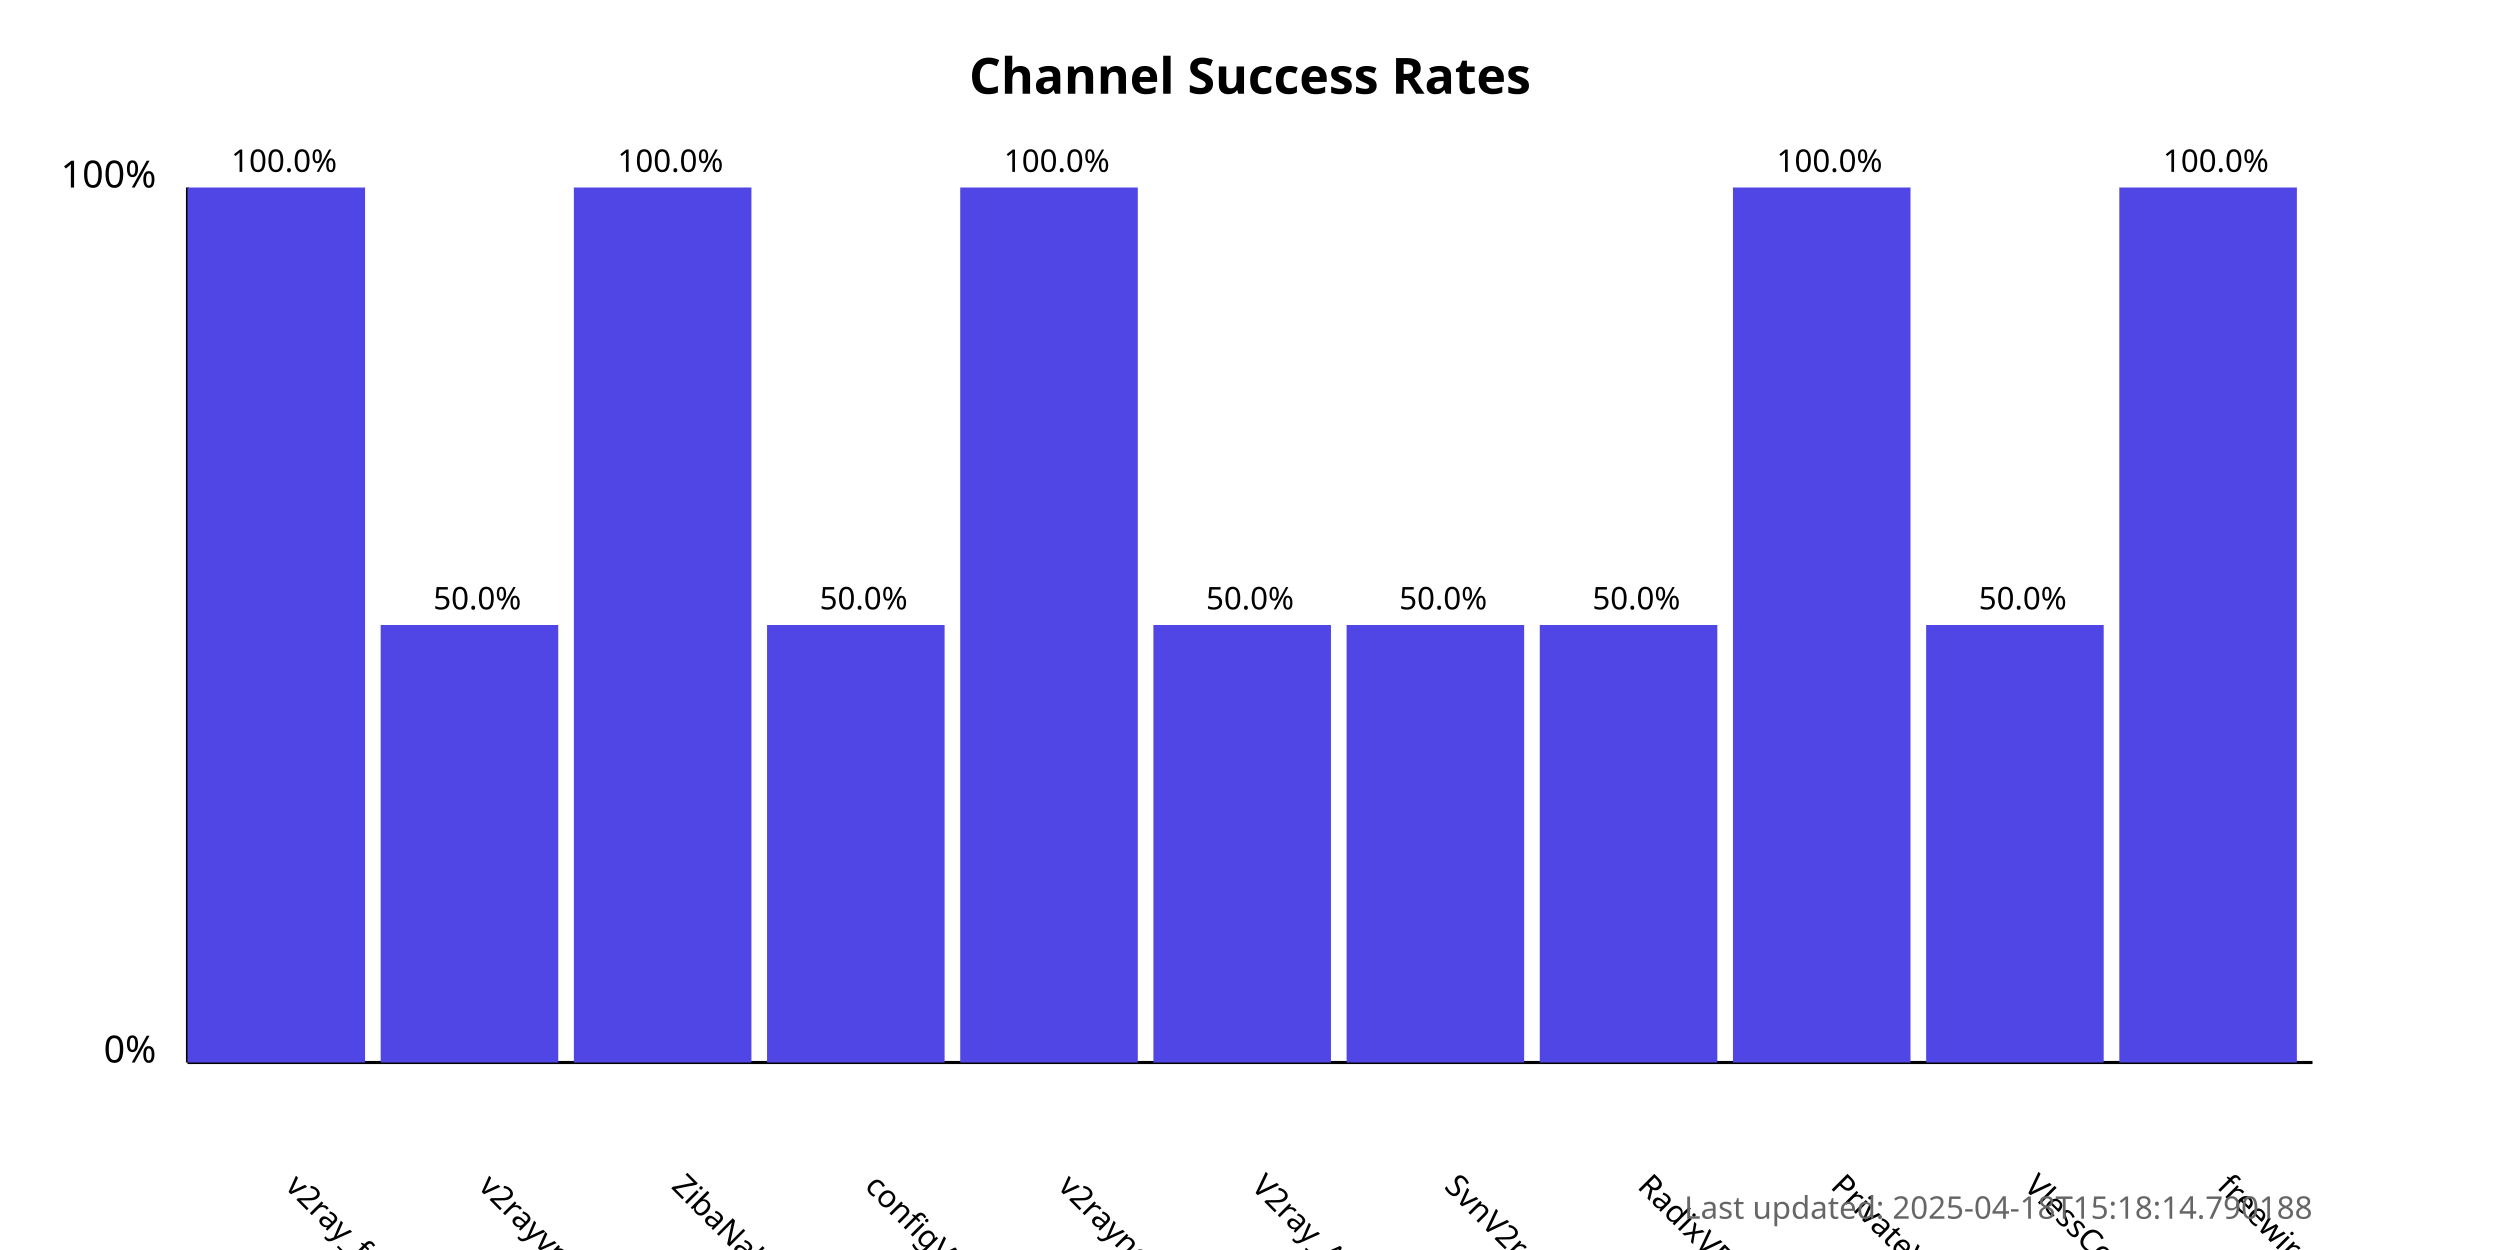
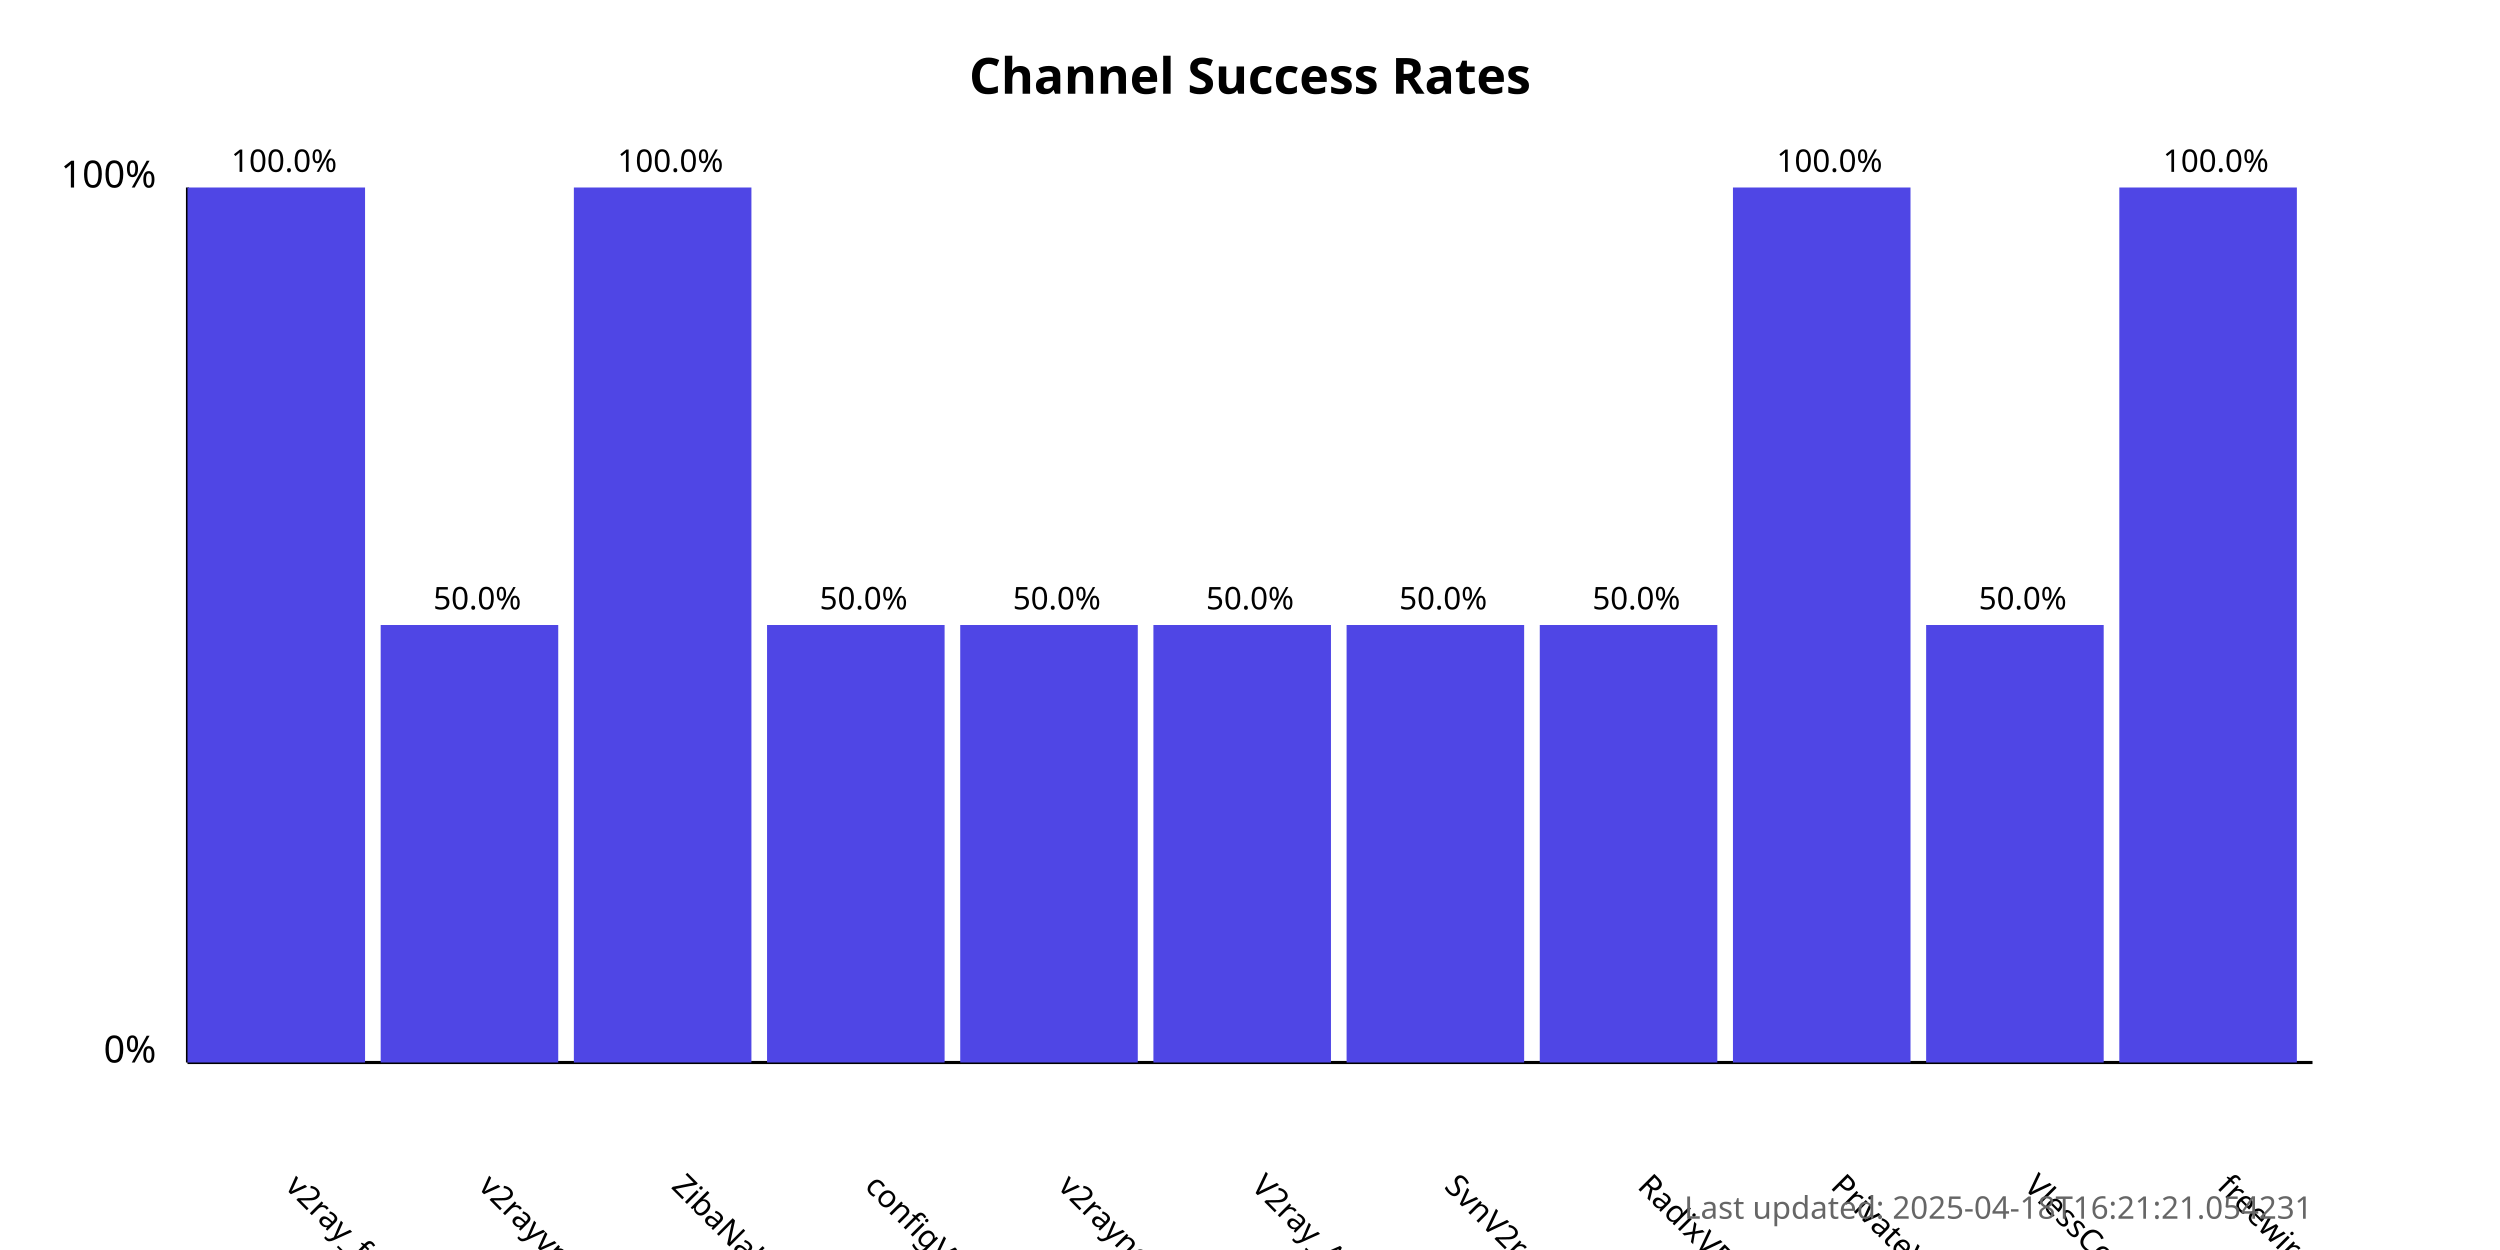
<svg xmlns="http://www.w3.org/2000/svg" width="800" height="400">
  <style>
            .chart-title { font: bold 16px sans-serif; }
            .axis-label { font: 12px sans-serif; }
            .tick-label { font: 10px sans-serif; }
            .bar { fill: #4f46e5; }
            .bar:hover { fill: #6366f1; }
            .timestamp { font: 10px sans-serif; fill: #666; }
        </style>
  <text x="400.0" y="30" text-anchor="middle" class="chart-title">
            Channel Success Rates
        </text>
  <line x1="60" y1="340" x2="60" y2="60" stroke="black" stroke-width="1" />
  <line x1="60" y1="340" x2="740" y2="340" stroke="black" stroke-width="1" />
  <text x="50" y="340" text-anchor="end" class="axis-label">0%</text>
  <text x="50" y="60" text-anchor="end" class="axis-label">100%</text>
  <g>
    <rect x="60" y="60.0" width="56.818" height="280.0" class="bar" />
    <text x="90.909" y="380" transform="rotate(45, 90.90909, 380)" text-anchor="start" class="tick-label">
                v2ray_free_conf
            </text>
    <text x="90.909" y="55.0" text-anchor="middle" class="tick-label">
                100.0%
            </text>
  </g>
  <g>
    <rect x="121.818" y="200.0" width="56.818" height="140.0" class="bar" />
    <text x="152.727" y="380" transform="rotate(45, 152.7273, 380)" text-anchor="start" class="tick-label">
                v2rayvpno
            </text>
    <text x="152.727" y="195.0" text-anchor="middle" class="tick-label">
                50.0%
            </text>
  </g>
  <g>
    <rect x="183.636" y="60.0" width="56.818" height="280.0" class="bar" />
    <text x="214.545" y="380" transform="rotate(45, 214.5455, 380)" text-anchor="start" class="tick-label">
                ZibaNabz
            </text>
    <text x="214.545" y="55.0" text-anchor="middle" class="tick-label">
                100.0%
            </text>
  </g>
  <g>
    <rect x="245.455" y="200.0" width="56.818" height="140.0" class="bar" />
    <text x="276.364" y="380" transform="rotate(45, 276.3636, 380)" text-anchor="start" class="tick-label">
                configV2rayForFree
            </text>
    <text x="276.364" y="195.0" text-anchor="middle" class="tick-label">
                50.0%
            </text>
  </g>
  <g>
-     <rect x="307.273" y="60.0" width="56.818" height="280.0" class="bar" />
+     <rect x="307.273" y="200.0" width="56.818" height="140.0" class="bar" />
    <text x="338.182" y="380" transform="rotate(45, 338.1818, 380)" text-anchor="start" class="tick-label">
                v2rayngvpn
            </text>
-     <text x="338.182" y="55.0" text-anchor="middle" class="tick-label">
-                 100.0%
+     <text x="338.182" y="195.0" text-anchor="middle" class="tick-label">
+                 50.0%
            </text>
  </g>
  <g>
    <rect x="369.091" y="200.0" width="56.818" height="140.0" class="bar" />
    <text x="400.0" y="380" transform="rotate(45, 400.0, 380)" text-anchor="start" class="tick-label">
                V2ray_Alpha
            </text>
    <text x="400.0" y="195.0" text-anchor="middle" class="tick-label">
                50.0%
            </text>
  </g>
  <g>
    <rect x="430.909" y="200.0" width="56.818" height="140.0" class="bar" />
    <text x="461.818" y="380" transform="rotate(45, 461.8182, 380)" text-anchor="start" class="tick-label">
                SvnV2ray
            </text>
    <text x="461.818" y="195.0" text-anchor="middle" class="tick-label">
                50.0%
            </text>
  </g>
  <g>
    <rect x="492.727" y="200.0" width="56.818" height="140.0" class="bar" />
    <text x="523.636" y="380" transform="rotate(45, 523.6364, 380)" text-anchor="start" class="tick-label">
                RadixVPN
            </text>
    <text x="523.636" y="195.0" text-anchor="middle" class="tick-label">
                50.0%
            </text>
  </g>
  <g>
    <rect x="554.545" y="60.0" width="56.818" height="280.0" class="bar" />
    <text x="585.455" y="380" transform="rotate(45, 585.4545, 380)" text-anchor="start" class="tick-label">
                PrivateVPNs
            </text>
    <text x="585.455" y="55.0" text-anchor="middle" class="tick-label">
                100.0%
            </text>
  </g>
  <g>
    <rect x="616.364" y="200.0" width="56.818" height="140.0" class="bar" />
    <text x="647.273" y="380" transform="rotate(45, 647.2727, 380)" text-anchor="start" class="tick-label">
                VlessConfig
            </text>
    <text x="647.273" y="195.0" text-anchor="middle" class="tick-label">
                50.0%
            </text>
  </g>
  <g>
    <rect x="678.182" y="60.0" width="56.818" height="280.0" class="bar" />
    <text x="709.091" y="380" transform="rotate(45, 709.0909, 380)" text-anchor="start" class="tick-label">
                freewireguard
            </text>
    <text x="709.091" y="55.0" text-anchor="middle" class="tick-label">
                100.0%
            </text>
  </g>
  <text x="740" y="390" text-anchor="end" class="timestamp">
-             Last updated: 2025-04-18T15:18:14.790188
+             Last updated: 2025-04-18T16:21:21.054231
        </text>
</svg>
